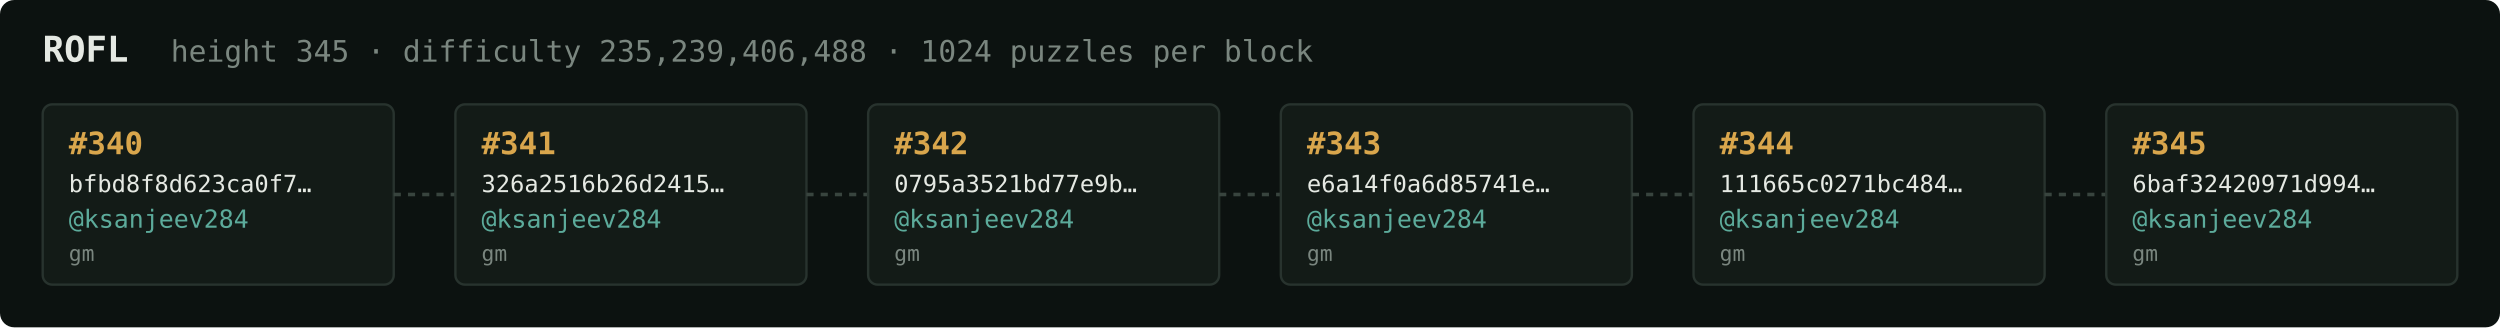
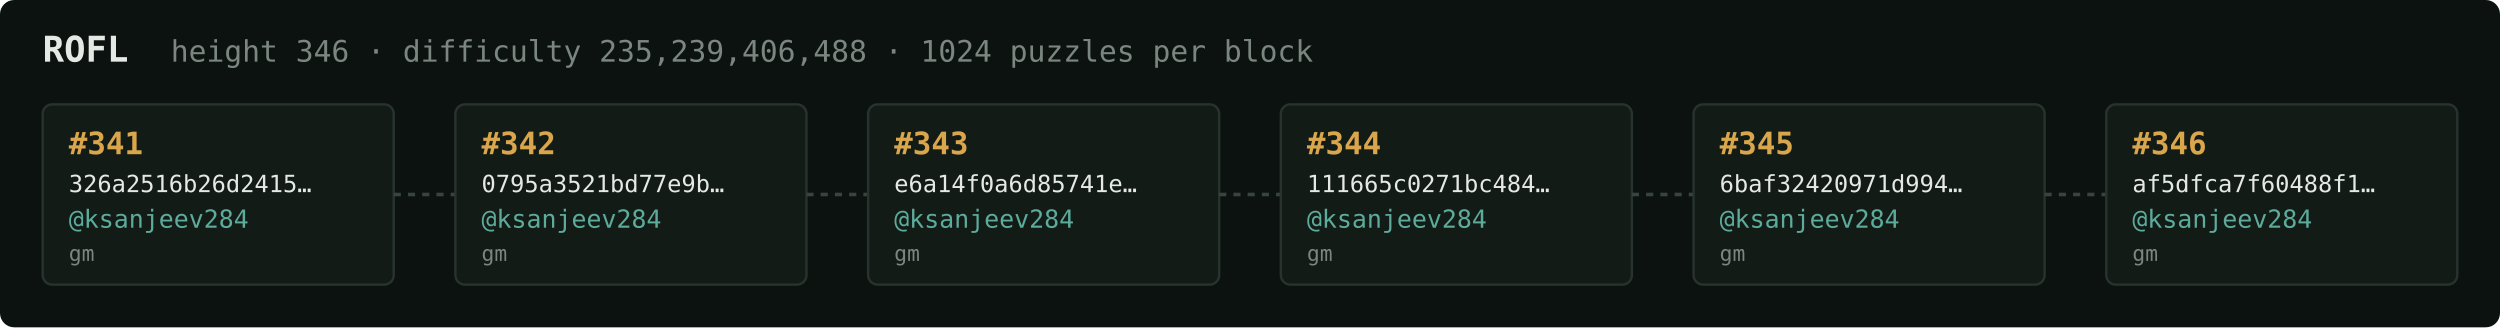
<svg xmlns="http://www.w3.org/2000/svg" width="1054" height="138" viewBox="0 0 1054 138" font-family="ui-monospace,SFMono-Regular,Menlo,monospace">
  <rect fill="#0c1210" width="1054" height="138" rx="6" />
  <text x="18" y="26" fill="#e5e9e3" font-size="15" font-weight="700">ROFL</text>
-   <text x="72" y="26" fill="#7a867f" font-size="12.5">height 345 · difficulty 235,239,406,488 · 1024 puzzles per block</text>
+   <text x="72" y="26" fill="#7a867f" font-size="12.5">height 346 · difficulty 235,239,406,488 · 1024 puzzles per block</text>
  <rect x="18" y="44" width="148" height="76" rx="4" fill="#131b17" stroke="#28332e" stroke-width="1" />
-   <text x="29" y="65" fill="#d9a64c" font-size="13" font-weight="700">#340</text>
-   <text x="29" y="81" fill="#e5e9e3" font-size="10">bfbd8f8d623ca0f7…</text>
+   <text x="29" y="65" fill="#d9a64c" font-size="13" font-weight="700">#341</text>
+   <text x="29" y="81" fill="#e5e9e3" font-size="10">326a2516b26d2415…</text>
  <text x="29" y="96" fill="#5cab9b" font-size="10.5">@ksanjeev284</text>
  <text x="29" y="110" fill="#7a867f" font-size="9">gm</text>
  <line x1="166" y1="82.0" x2="192" y2="82.0" stroke="#38443e" stroke-width="1.5" stroke-dasharray="3 3" />
  <rect x="192" y="44" width="148" height="76" rx="4" fill="#131b17" stroke="#28332e" stroke-width="1" />
-   <text x="203" y="65" fill="#d9a64c" font-size="13" font-weight="700">#341</text>
-   <text x="203" y="81" fill="#e5e9e3" font-size="10">326a2516b26d2415…</text>
+   <text x="203" y="65" fill="#d9a64c" font-size="13" font-weight="700">#342</text>
+   <text x="203" y="81" fill="#e5e9e3" font-size="10">0795a3521bd77e9b…</text>
  <text x="203" y="96" fill="#5cab9b" font-size="10.5">@ksanjeev284</text>
  <text x="203" y="110" fill="#7a867f" font-size="9">gm</text>
  <line x1="340" y1="82.0" x2="366" y2="82.0" stroke="#38443e" stroke-width="1.5" stroke-dasharray="3 3" />
  <rect x="366" y="44" width="148" height="76" rx="4" fill="#131b17" stroke="#28332e" stroke-width="1" />
-   <text x="377" y="65" fill="#d9a64c" font-size="13" font-weight="700">#342</text>
-   <text x="377" y="81" fill="#e5e9e3" font-size="10">0795a3521bd77e9b…</text>
+   <text x="377" y="65" fill="#d9a64c" font-size="13" font-weight="700">#343</text>
+   <text x="377" y="81" fill="#e5e9e3" font-size="10">e6a14f0a6d85741e…</text>
  <text x="377" y="96" fill="#5cab9b" font-size="10.5">@ksanjeev284</text>
  <text x="377" y="110" fill="#7a867f" font-size="9">gm</text>
  <line x1="514" y1="82.0" x2="540" y2="82.0" stroke="#38443e" stroke-width="1.5" stroke-dasharray="3 3" />
  <rect x="540" y="44" width="148" height="76" rx="4" fill="#131b17" stroke="#28332e" stroke-width="1" />
-   <text x="551" y="65" fill="#d9a64c" font-size="13" font-weight="700">#343</text>
-   <text x="551" y="81" fill="#e5e9e3" font-size="10">e6a14f0a6d85741e…</text>
+   <text x="551" y="65" fill="#d9a64c" font-size="13" font-weight="700">#344</text>
+   <text x="551" y="81" fill="#e5e9e3" font-size="10">111665c0271bc484…</text>
  <text x="551" y="96" fill="#5cab9b" font-size="10.5">@ksanjeev284</text>
  <text x="551" y="110" fill="#7a867f" font-size="9">gm</text>
  <line x1="688" y1="82.0" x2="714" y2="82.0" stroke="#38443e" stroke-width="1.5" stroke-dasharray="3 3" />
  <rect x="714" y="44" width="148" height="76" rx="4" fill="#131b17" stroke="#28332e" stroke-width="1" />
-   <text x="725" y="65" fill="#d9a64c" font-size="13" font-weight="700">#344</text>
-   <text x="725" y="81" fill="#e5e9e3" font-size="10">111665c0271bc484…</text>
+   <text x="725" y="65" fill="#d9a64c" font-size="13" font-weight="700">#345</text>
+   <text x="725" y="81" fill="#e5e9e3" font-size="10">6baf32420971d994…</text>
  <text x="725" y="96" fill="#5cab9b" font-size="10.5">@ksanjeev284</text>
  <text x="725" y="110" fill="#7a867f" font-size="9">gm</text>
  <line x1="862" y1="82.0" x2="888" y2="82.0" stroke="#38443e" stroke-width="1.5" stroke-dasharray="3 3" />
  <rect x="888" y="44" width="148" height="76" rx="4" fill="#131b17" stroke="#28332e" stroke-width="1" />
-   <text x="899" y="65" fill="#d9a64c" font-size="13" font-weight="700">#345</text>
-   <text x="899" y="81" fill="#e5e9e3" font-size="10">6baf32420971d994…</text>
+   <text x="899" y="65" fill="#d9a64c" font-size="13" font-weight="700">#346</text>
+   <text x="899" y="81" fill="#e5e9e3" font-size="10">af5dfca7f60488f1…</text>
  <text x="899" y="96" fill="#5cab9b" font-size="10.5">@ksanjeev284</text>
  <text x="899" y="110" fill="#7a867f" font-size="9">gm</text>
</svg>
